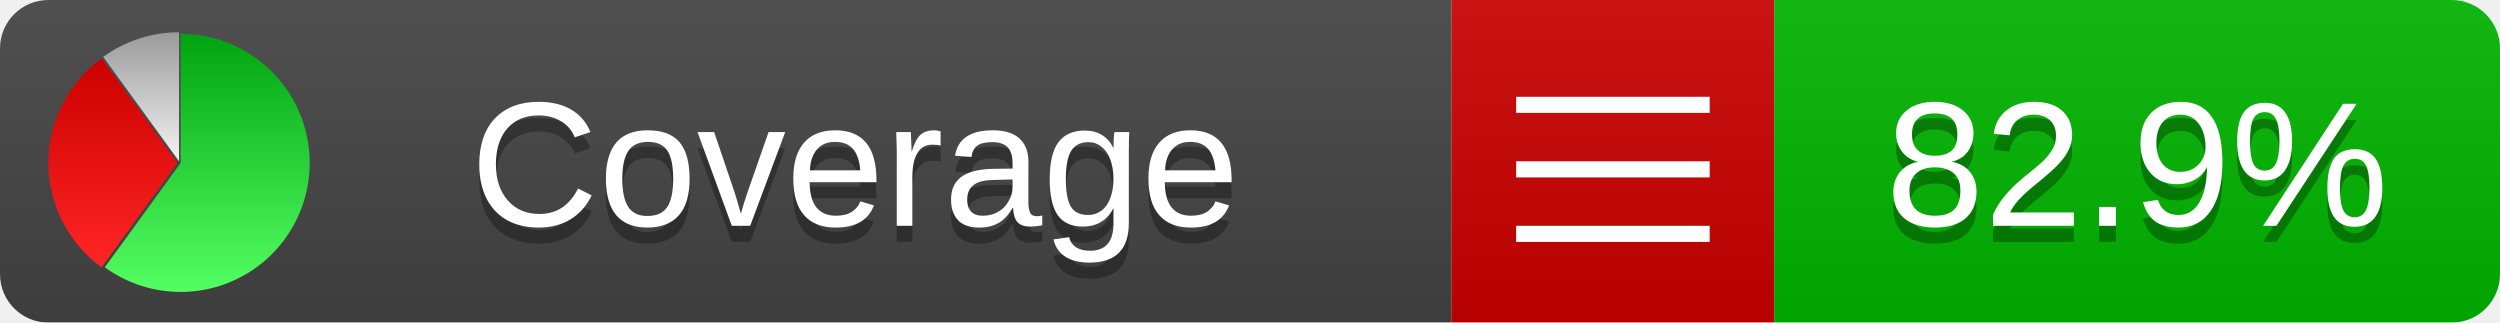
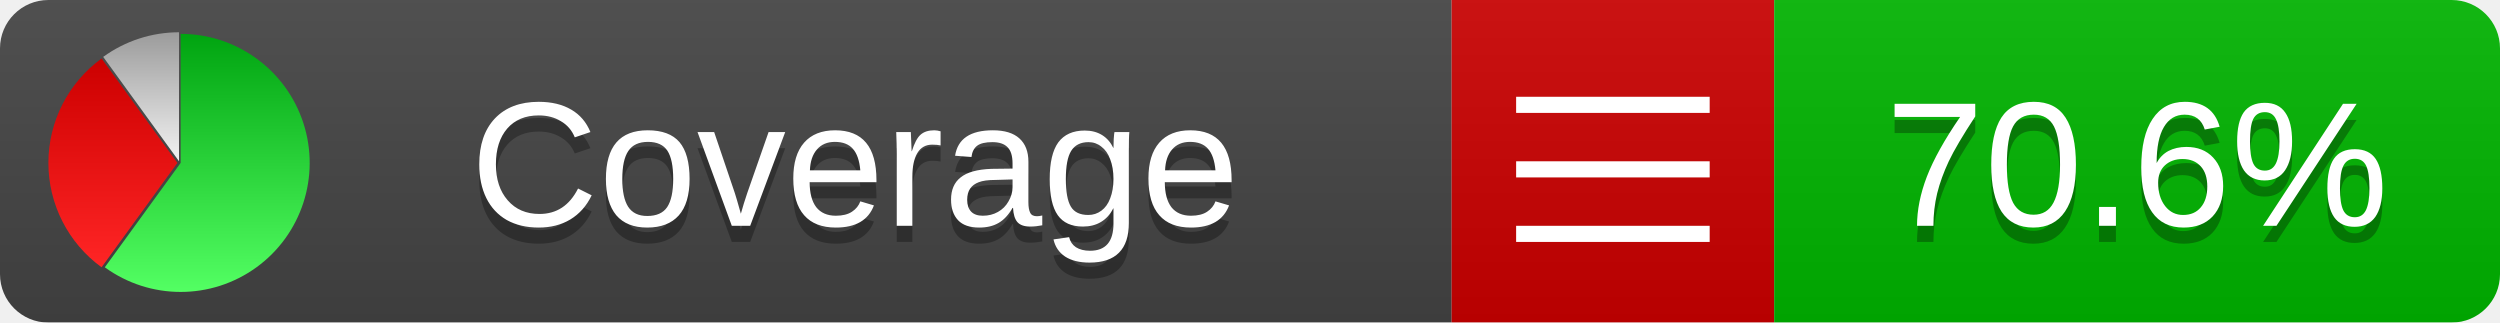
<svg xmlns="http://www.w3.org/2000/svg" xmlns:xlink="http://www.w3.org/1999/xlink" width="155" height="20">
  <style type="text/css">
          
            @keyframes fadeout {
              0 % { visibility: visible; opacity: 1; }
              40% { visibility: visible; opacity: 1; }
              50% { visibility: hidden; opacity: 0; }
              90% { visibility: hidden; opacity: 0; }
              100% { visibility: visible; opacity: 1; }
            }
            @keyframes fadein {
              0% { visibility: hidden; opacity: 0; }
              40% { visibility: hidden; opacity: 0; }
              50% { visibility: visible; opacity: 1; }
              90% { visibility: visible; opacity: 1; }
              100% { visibility: hidden; opacity: 0; }
            }
            .linecoverage {
                animation-duration: 10s;
                animation-name: fadeout;
                animation-iteration-count: infinite;
            }
            .branchcoverage {
                animation-duration: 10s;
                animation-name: fadein;
                animation-iteration-count: infinite;
            }
          
    </style>
  <defs>
    <linearGradient id="gradient" x2="0" y2="100%">
      <stop offset="0" stop-color="#bbb" stop-opacity=".1" />
      <stop offset="1" stop-opacity=".1" />
    </linearGradient>
    <linearGradient id="green" x2="0" y2="100%">
      <stop offset="0" stop-color="#00A410" />
      <stop offset="1" stop-color="#53FF63" />
    </linearGradient>
    <linearGradient id="red" x2="0" y2="100%">
      <stop offset="0" stop-color="#C00" />
      <stop offset="1" stop-color="#FF2525" />
    </linearGradient>
    <linearGradient id="gray" x2="0" y2="100%">
      <stop offset="0" stop-color="#9B9B9B" />
      <stop offset="1" stop-color="#F3F3F3" />
    </linearGradient>
    <mask id="mask">
      <rect width="155" height="20" rx="3" fill="#fff" />
    </mask>
    <g id="icon">
      <path style="fill:url(#green);" d="M205,202.5 l0,-200 a200,200 0 1,1 -117.558,361.803 z" />
      <path style="fill:url(#red);" d="M200,202.5 l-117.558,161.803 a200,200 0 0,1 0,-323.607 z" />
      <path style="fill:url(#gray);" d="M202.5,200 l-117.558,-161.803 a200,200 0 0,1 117.558,-38.196 z" />
    </g>
  </defs>
  <g mask="url(#mask)">
    <rect x="0" y="0" width="90" height="20" fill="#444" />
    <rect x="90" y="0" width="20" height="20" fill="#c00" />
    <rect x="110" y="0" width="45" height="20" fill="#00B600" />
    <rect x="0" y="0" width="155" height="20" fill="url(#gradient)" />
  </g>
  <g>
    <path class="" stroke="#fff" d="M94 6.5 h12 M94 10.5 h12 M94 14.5 h12" />
  </g>
  <g fill="#fff" text-anchor="middle" font-family="Verdana,Arial,Geneva,sans-serif" font-size="11">
    <a xlink:href="https://github.com/danielpalme/ReportGenerator" target="_top">
      <use xlink:href="#icon" transform="translate(3,2) scale(.04)" />
    </a>
    <text x="53" y="15" fill="#010101" fill-opacity=".3">Coverage</text>
    <text x="53" y="14" fill="#fff">Coverage</text>
-     <text class="" x="132.5" y="15" fill="#010101" fill-opacity=".3">82.9%</text>
-     <text class="" x="132.5" y="14">82.9%</text>
+     <text class="" x="132.5" y="15" fill="#010101" fill-opacity=".3">70.6%</text>
+     <text class="" x="132.5" y="14">70.6%</text>
  </g>
  <g>
    <rect class="" x="90" y="0" width="65" height="20" fill-opacity="0" />
  </g>
</svg>
